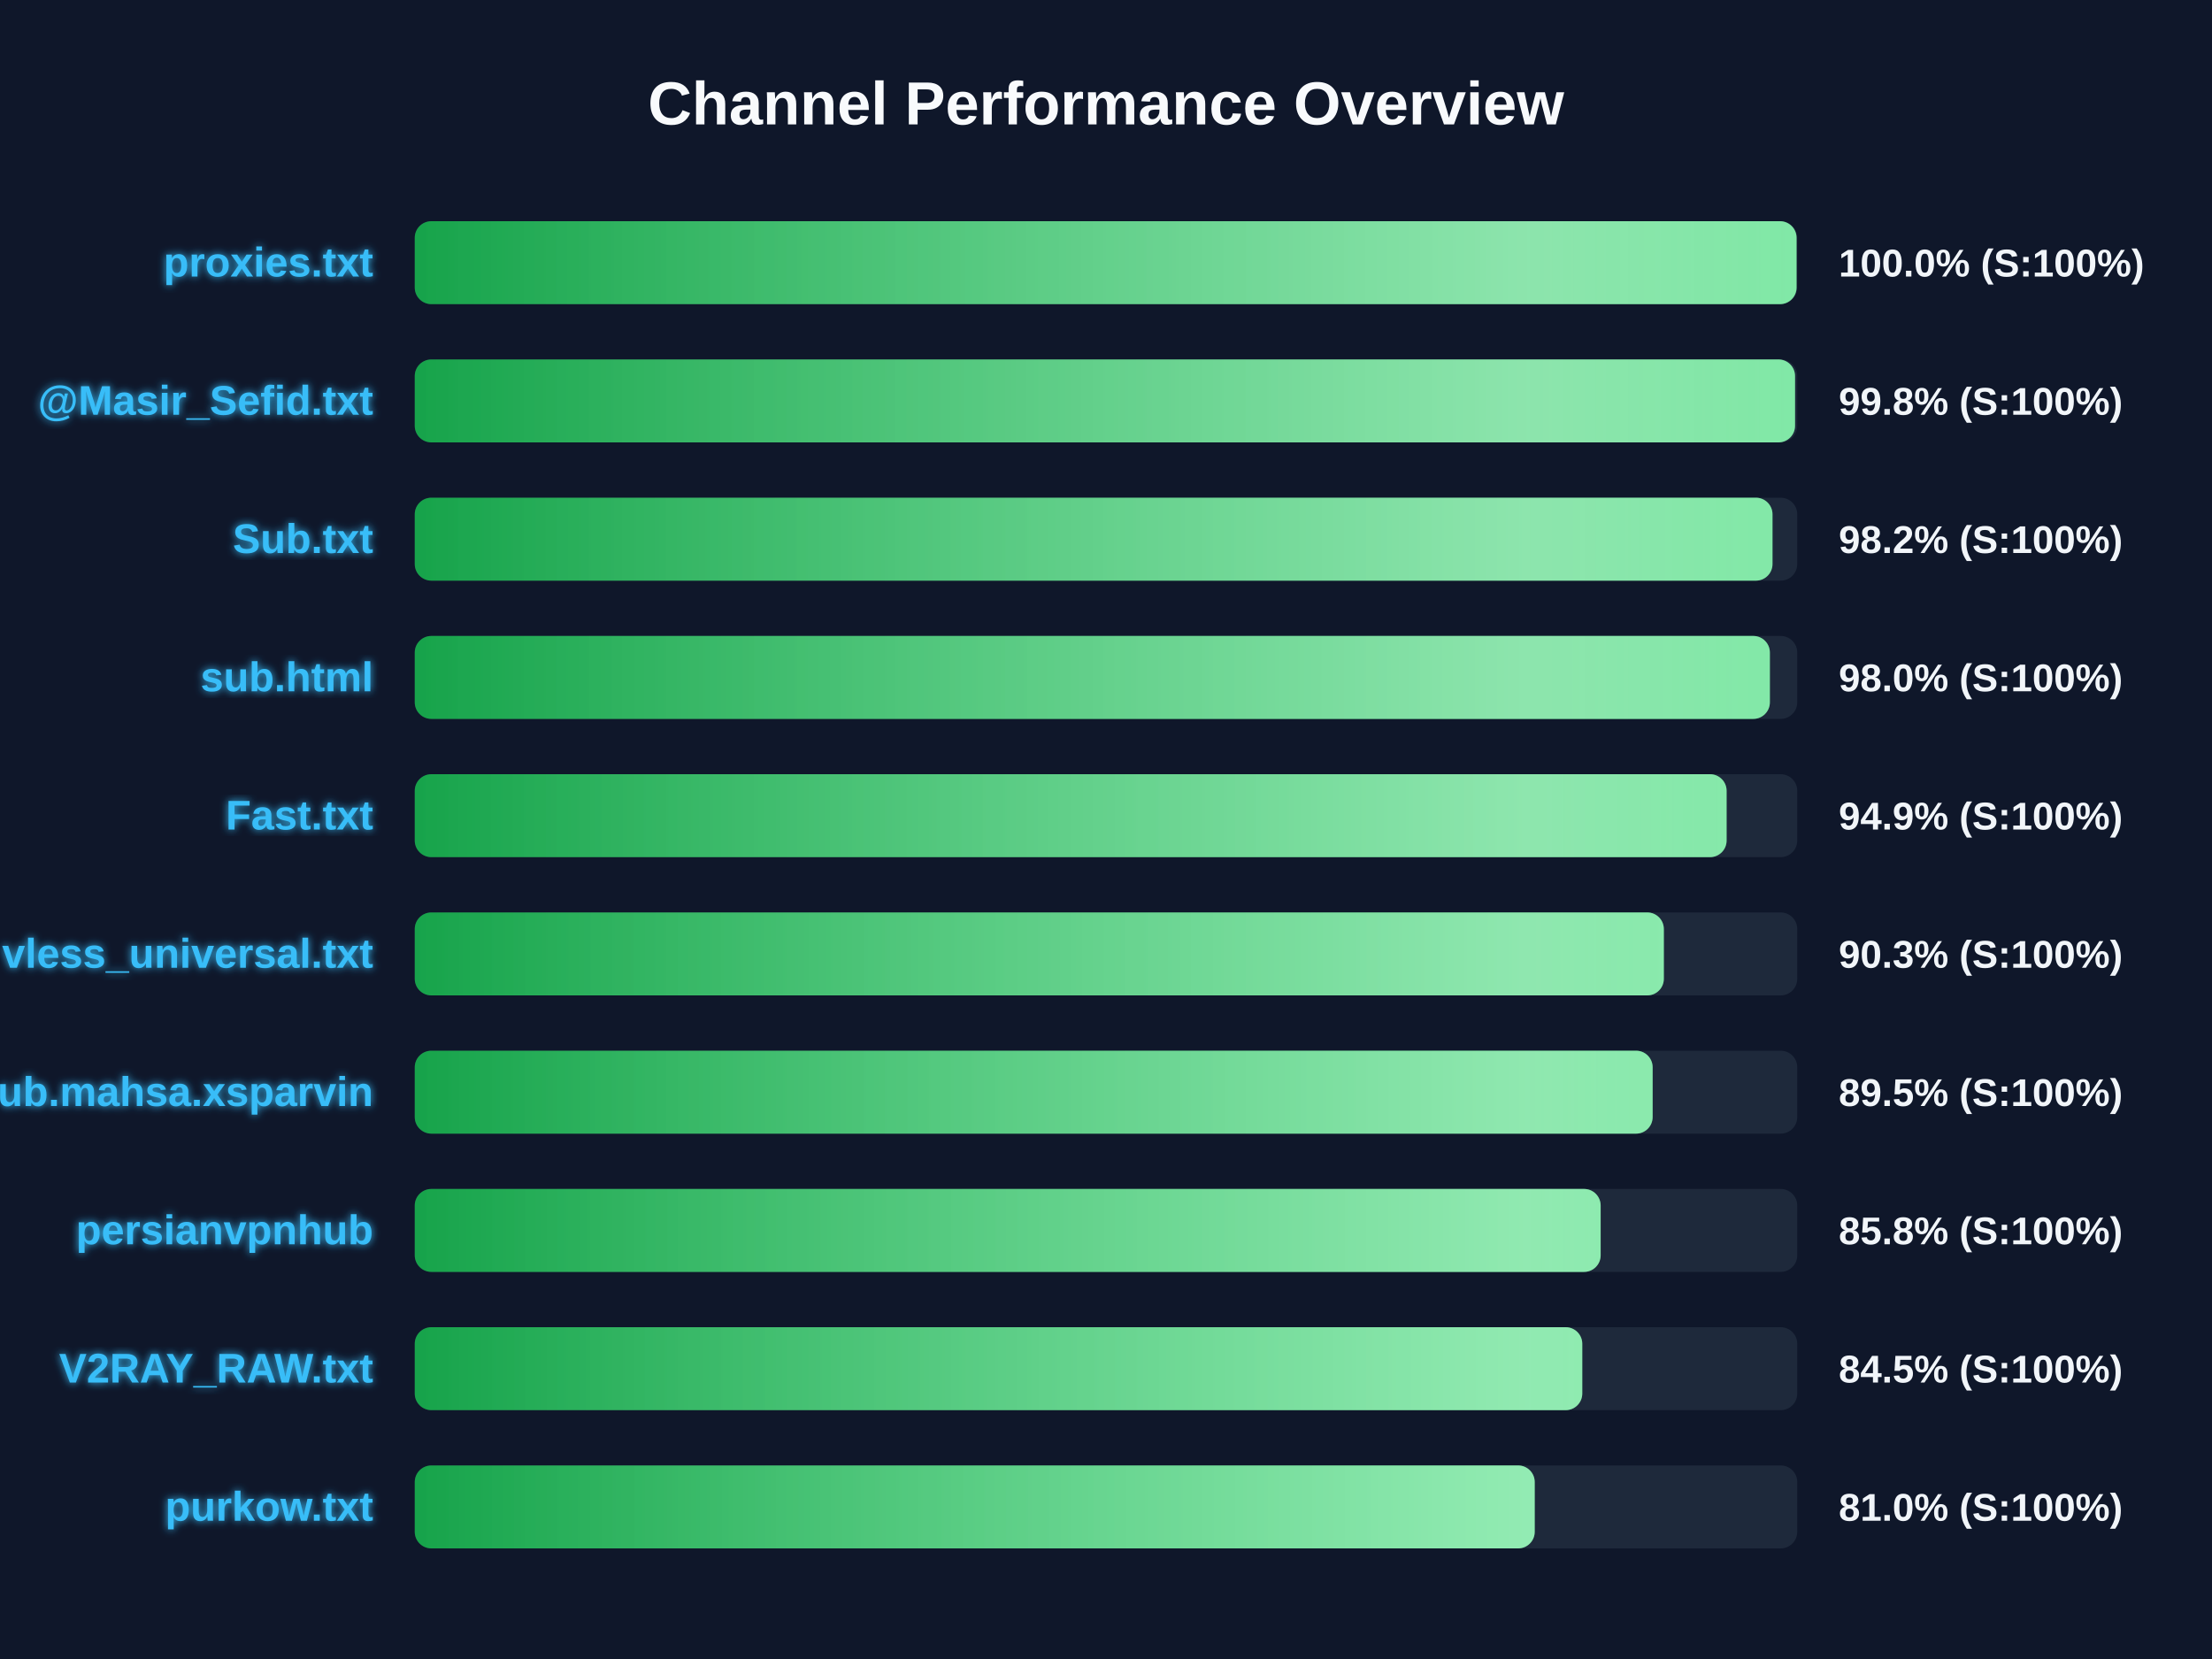
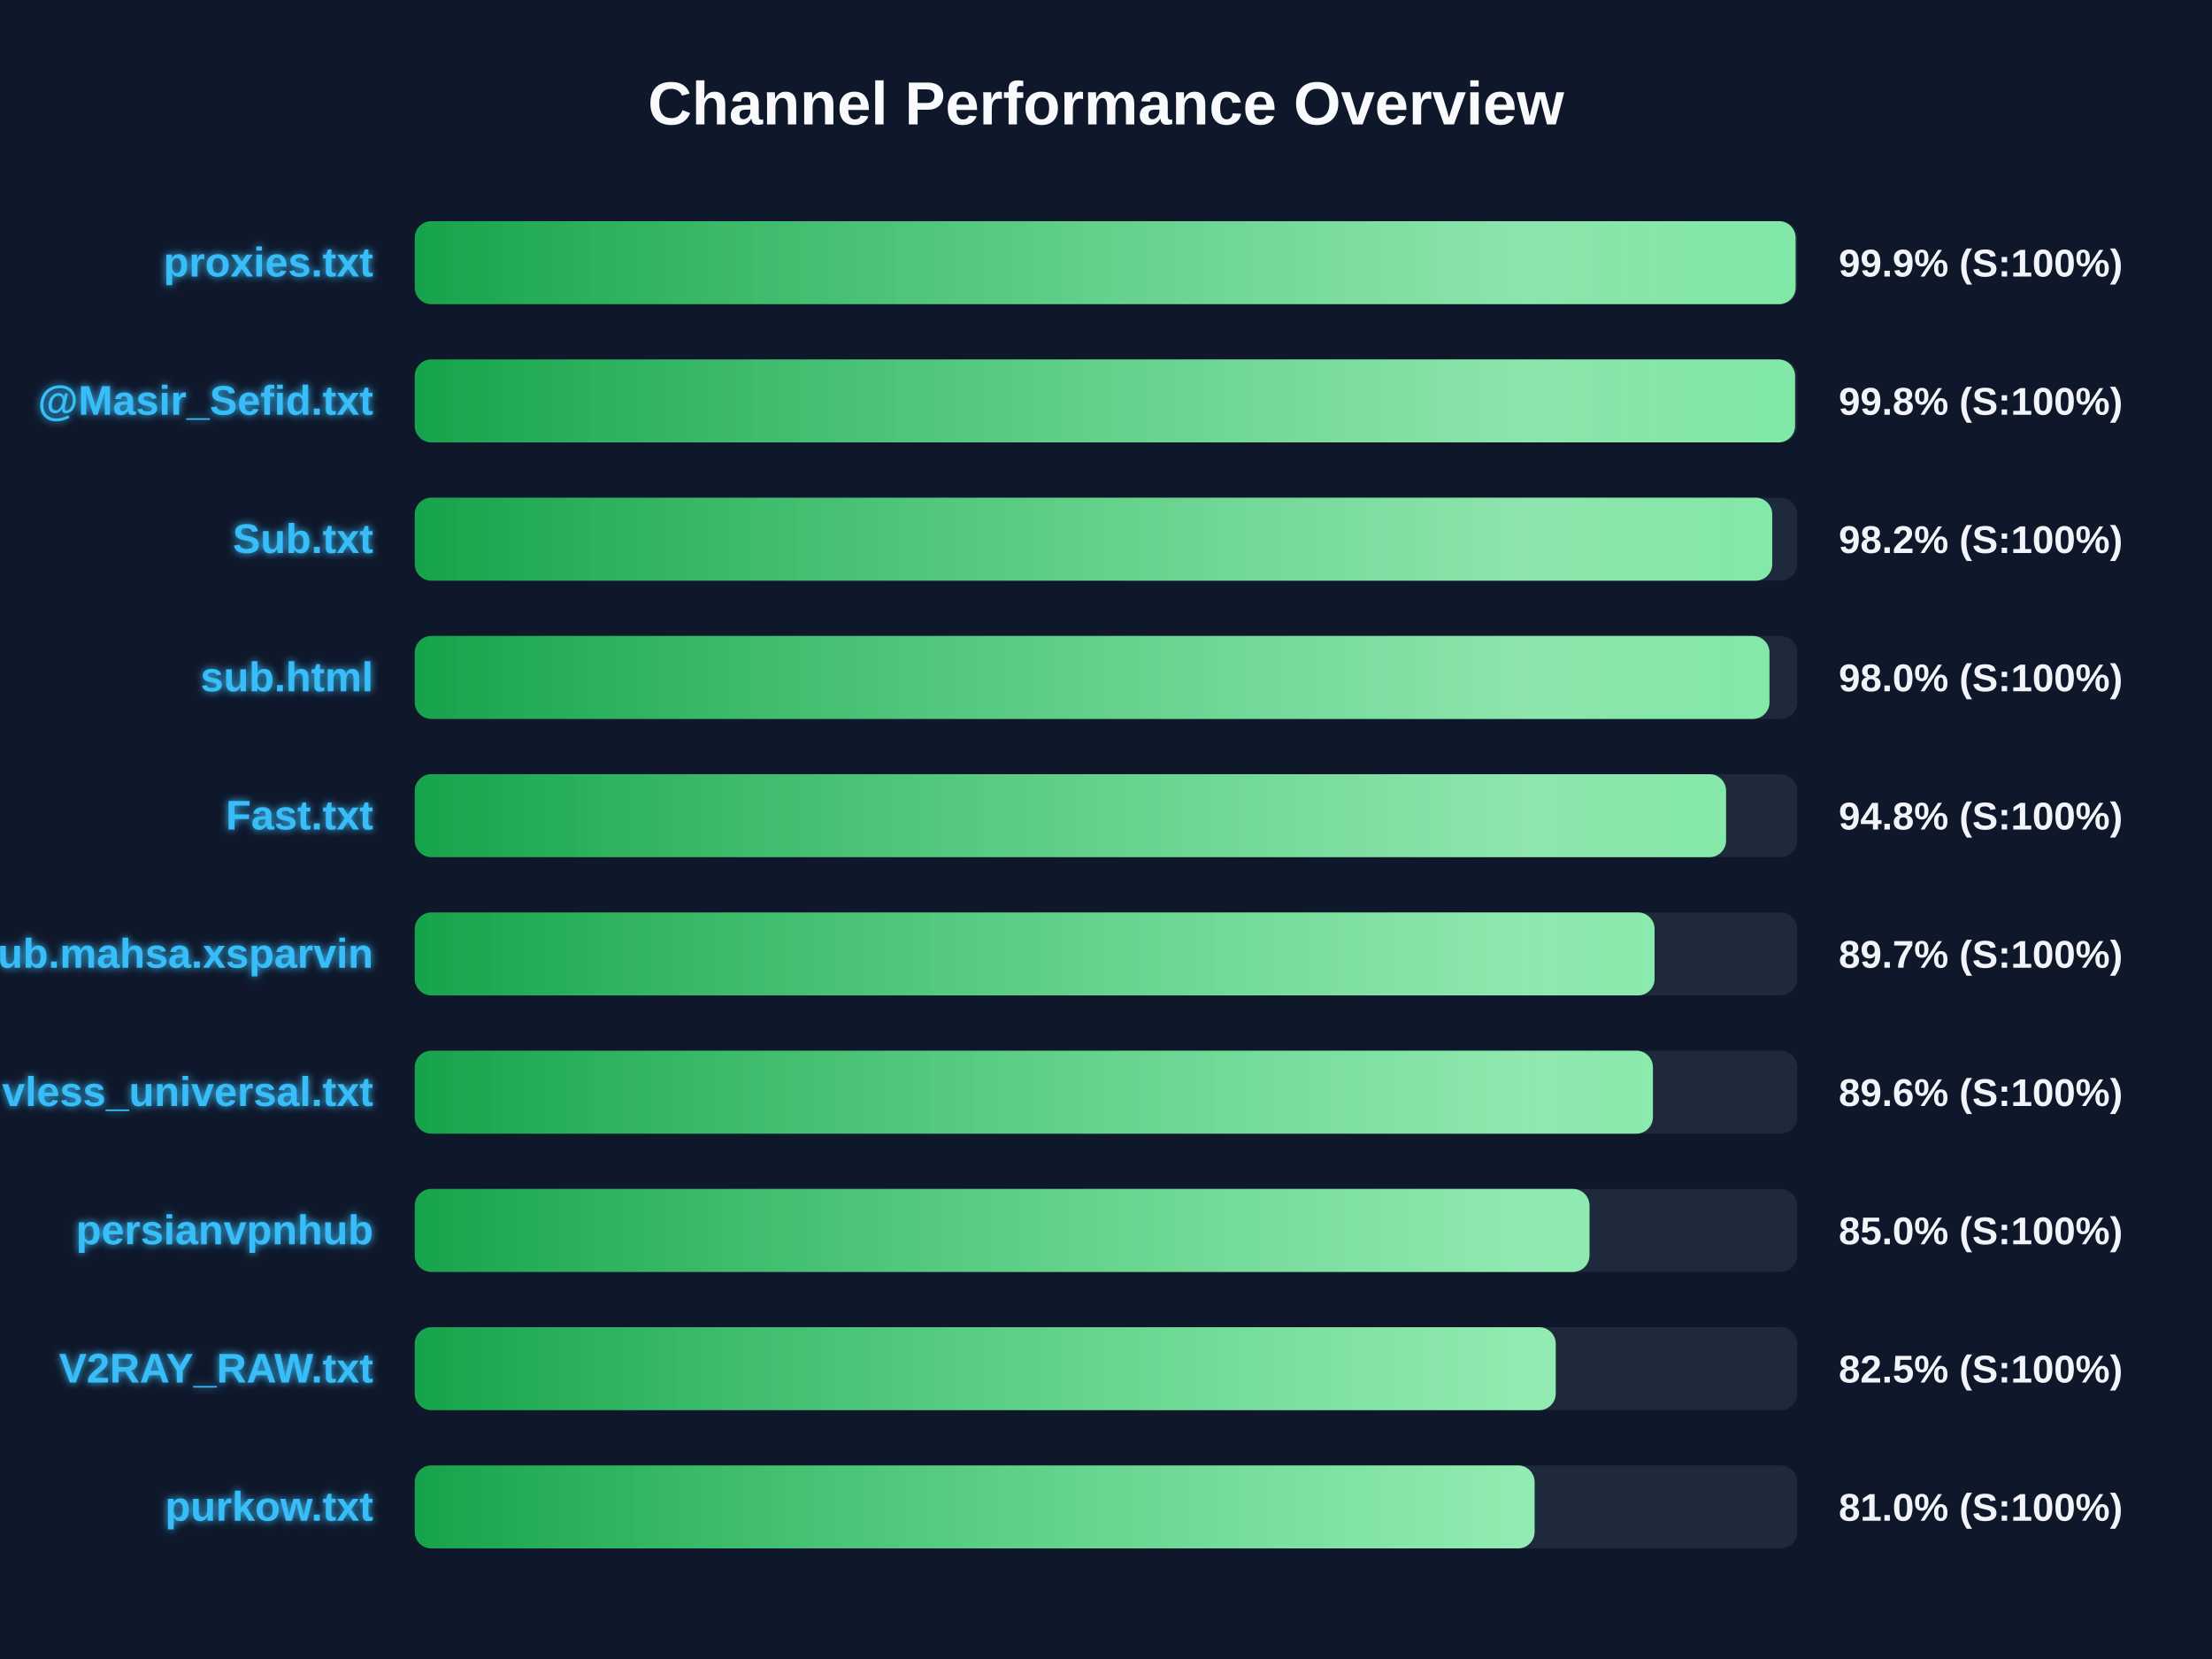
<svg xmlns="http://www.w3.org/2000/svg" width="800" height="600" version="1.1">
  <defs>
    <linearGradient id="grad-green" x1="0%" y1="0%" x2="100%" y2="0%">
      <stop offset="0%" stop-color="#16a34a" />
      <stop offset="100%" stop-color="#4ade80" />
    </linearGradient>
    <linearGradient id="grad-yellow" x1="0%" y1="0%" x2="100%" y2="0%">
      <stop offset="0%" stop-color="#ca8a04" />
      <stop offset="100%" stop-color="#fde047" />
    </linearGradient>
    <linearGradient id="grad-red" x1="0%" y1="0%" x2="100%" y2="0%">
      <stop offset="0%" stop-color="#dc2626" />
      <stop offset="100%" stop-color="#f87171" />
    </linearGradient>
    <linearGradient id="shimmer" x1="0%" y1="0%" x2="100%" y2="0%">
      <stop offset="0%" stop-color="rgba(255,255,255,0)" />
      <stop offset="50%" stop-color="rgba(255,255,255,0.4)" />
      <stop offset="100%" stop-color="rgba(255,255,255,0)" />
    </linearGradient>
    <filter id="glow" x="-20%" y="-20%" width="140%" height="140%">
      <feGaussianBlur stdDeviation="1.5" result="blur" />
      <feComposite in="SourceGraphic" in2="blur" operator="over" />
    </filter>
  </defs>
  <style>
        .bg-rect { fill: #0f172a; }
        .title { font: bold 22px 'Segoe UI', Arial, sans-serif; fill: #f8fafc; }
        .row { font: bold 15px 'Segoe UI', Arial, sans-serif; fill: #38bdf8; filter: url(#glow); }
        .score { font: bold 14px 'Segoe UI', Arial, sans-serif; fill: #f1f5f9; }
        @keyframes shimmer-anim {
            0% { transform: translateX(-100%); }
            100% { transform: translateX(200%); }
        }
        .shimmer-rect {
            animation: shimmer-anim 2.5s infinite linear;
        }
    </style>
  <rect width="100%" height="100%" class="bg-rect" />
  <text x="400" y="45" text-anchor="middle" class="title">Channel Performance Overview</text>
  <rect x="150" y="80" width="500" height="30" fill="#1e293b" rx="6" />
  <clipPath id="clip-0">
-     <rect x="150" y="80" width="499.75" height="30" rx="6" />
+     <rect x="150" y="80" width="499.4" height="30" rx="6" />
  </clipPath>
-   <rect x="150" y="80" width="499.75" height="30" fill="url(#grad-green)" rx="6" />
+   <rect x="150" y="80" width="499.4" height="30" fill="url(#grad-green)" rx="6" />
  <g clip-path="url(#clip-0)">
    <rect x="150" y="80" width="100%" height="30" fill="url(#shimmer)" class="shimmer-rect" />
  </g>
  <text x="135" y="100" text-anchor="end" class="row">proxies.txt</text>
-   <text x="665" y="100" text-anchor="start" class="score">100.0% (S:100%)</text>
+   <text x="665" y="100" text-anchor="start" class="score">99.9% (S:100%)</text>
  <rect x="150" y="130" width="500" height="30" fill="#1e293b" rx="6" />
  <clipPath id="clip-1">
    <rect x="150" y="130" width="499.2" height="30" rx="6" />
  </clipPath>
  <rect x="150" y="130" width="499.2" height="30" fill="url(#grad-green)" rx="6" />
  <g clip-path="url(#clip-1)">
    <rect x="150" y="130" width="100%" height="30" fill="url(#shimmer)" class="shimmer-rect" />
  </g>
  <text x="135" y="150" text-anchor="end" class="row">@Masir_Sefid.txt</text>
  <text x="665" y="150" text-anchor="start" class="score">99.8% (S:100%)</text>
  <rect x="150" y="180" width="500" height="30" fill="#1e293b" rx="6" />
  <clipPath id="clip-2">
-     <rect x="150" y="180" width="491.05" height="30" rx="6" />
+     <rect x="150" y="180" width="490.95" height="30" rx="6" />
  </clipPath>
-   <rect x="150" y="180" width="491.05" height="30" fill="url(#grad-green)" rx="6" />
+   <rect x="150" y="180" width="490.95" height="30" fill="url(#grad-green)" rx="6" />
  <g clip-path="url(#clip-2)">
    <rect x="150" y="180" width="100%" height="30" fill="url(#shimmer)" class="shimmer-rect" />
  </g>
  <text x="135" y="200" text-anchor="end" class="row">Sub.txt</text>
  <text x="665" y="200" text-anchor="start" class="score">98.2% (S:100%)</text>
  <rect x="150" y="230" width="500" height="30" fill="#1e293b" rx="6" />
  <clipPath id="clip-3">
-     <rect x="150" y="230" width="490.1" height="30" rx="6" />
+     <rect x="150" y="230" width="489.95" height="30" rx="6" />
  </clipPath>
-   <rect x="150" y="230" width="490.1" height="30" fill="url(#grad-green)" rx="6" />
+   <rect x="150" y="230" width="489.95" height="30" fill="url(#grad-green)" rx="6" />
  <g clip-path="url(#clip-3)">
    <rect x="150" y="230" width="100%" height="30" fill="url(#shimmer)" class="shimmer-rect" />
  </g>
  <text x="135" y="250" text-anchor="end" class="row">sub.html</text>
  <text x="665" y="250" text-anchor="start" class="score">98.0% (S:100%)</text>
  <rect x="150" y="280" width="500" height="30" fill="#1e293b" rx="6" />
  <clipPath id="clip-4">
-     <rect x="150" y="280" width="474.45" height="30" rx="6" />
+     <rect x="150" y="280" width="474.25" height="30" rx="6" />
  </clipPath>
-   <rect x="150" y="280" width="474.45" height="30" fill="url(#grad-green)" rx="6" />
+   <rect x="150" y="280" width="474.25" height="30" fill="url(#grad-green)" rx="6" />
  <g clip-path="url(#clip-4)">
    <rect x="150" y="280" width="100%" height="30" fill="url(#shimmer)" class="shimmer-rect" />
  </g>
  <text x="135" y="300" text-anchor="end" class="row">Fast.txt</text>
-   <text x="665" y="300" text-anchor="start" class="score">94.9% (S:100%)</text>
+   <text x="665" y="300" text-anchor="start" class="score">94.8% (S:100%)</text>
  <rect x="150" y="330" width="500" height="30" fill="#1e293b" rx="6" />
  <clipPath id="clip-5">
-     <rect x="150" y="330" width="451.75" height="30" rx="6" />
+     <rect x="150" y="330" width="448.4" height="30" rx="6" />
  </clipPath>
-   <rect x="150" y="330" width="451.75" height="30" fill="url(#grad-green)" rx="6" />
+   <rect x="150" y="330" width="448.4" height="30" fill="url(#grad-green)" rx="6" />
  <g clip-path="url(#clip-5)">
    <rect x="150" y="330" width="100%" height="30" fill="url(#shimmer)" class="shimmer-rect" />
  </g>
-   <text x="135" y="350" text-anchor="end" class="row">vless_universal.txt</text>
-   <text x="665" y="350" text-anchor="start" class="score">90.3% (S:100%)</text>
+   <text x="135" y="350" text-anchor="end" class="row">Sub.mahsa.xsparvin</text>
+   <text x="665" y="350" text-anchor="start" class="score">89.7% (S:100%)</text>
  <rect x="150" y="380" width="500" height="30" fill="#1e293b" rx="6" />
  <clipPath id="clip-6">
-     <rect x="150" y="380" width="447.7" height="30" rx="6" />
+     <rect x="150" y="380" width="447.8" height="30" rx="6" />
  </clipPath>
-   <rect x="150" y="380" width="447.7" height="30" fill="url(#grad-green)" rx="6" />
+   <rect x="150" y="380" width="447.8" height="30" fill="url(#grad-green)" rx="6" />
  <g clip-path="url(#clip-6)">
    <rect x="150" y="380" width="100%" height="30" fill="url(#shimmer)" class="shimmer-rect" />
  </g>
-   <text x="135" y="400" text-anchor="end" class="row">Sub.mahsa.xsparvin</text>
-   <text x="665" y="400" text-anchor="start" class="score">89.5% (S:100%)</text>
+   <text x="135" y="400" text-anchor="end" class="row">vless_universal.txt</text>
+   <text x="665" y="400" text-anchor="start" class="score">89.6% (S:100%)</text>
  <rect x="150" y="430" width="500" height="30" fill="#1e293b" rx="6" />
  <clipPath id="clip-7">
-     <rect x="150" y="430" width="428.9" height="30" rx="6" />
+     <rect x="150" y="430" width="424.85" height="30" rx="6" />
  </clipPath>
-   <rect x="150" y="430" width="428.9" height="30" fill="url(#grad-green)" rx="6" />
+   <rect x="150" y="430" width="424.85" height="30" fill="url(#grad-green)" rx="6" />
  <g clip-path="url(#clip-7)">
    <rect x="150" y="430" width="100%" height="30" fill="url(#shimmer)" class="shimmer-rect" />
  </g>
  <text x="135" y="450" text-anchor="end" class="row">persianvpnhub</text>
-   <text x="665" y="450" text-anchor="start" class="score">85.8% (S:100%)</text>
+   <text x="665" y="450" text-anchor="start" class="score">85.0% (S:100%)</text>
  <rect x="150" y="480" width="500" height="30" fill="#1e293b" rx="6" />
  <clipPath id="clip-8">
-     <rect x="150" y="480" width="422.25" height="30" rx="6" />
+     <rect x="150" y="480" width="412.65" height="30" rx="6" />
  </clipPath>
-   <rect x="150" y="480" width="422.25" height="30" fill="url(#grad-green)" rx="6" />
+   <rect x="150" y="480" width="412.65" height="30" fill="url(#grad-green)" rx="6" />
  <g clip-path="url(#clip-8)">
    <rect x="150" y="480" width="100%" height="30" fill="url(#shimmer)" class="shimmer-rect" />
  </g>
  <text x="135" y="500" text-anchor="end" class="row">V2RAY_RAW.txt</text>
-   <text x="665" y="500" text-anchor="start" class="score">84.5% (S:100%)</text>
+   <text x="665" y="500" text-anchor="start" class="score">82.5% (S:100%)</text>
  <rect x="150" y="530" width="500" height="30" fill="#1e293b" rx="6" />
  <clipPath id="clip-9">
-     <rect x="150" y="530" width="405.05" height="30" rx="6" />
+     <rect x="150" y="530" width="405.0" height="30" rx="6" />
  </clipPath>
-   <rect x="150" y="530" width="405.05" height="30" fill="url(#grad-green)" rx="6" />
+   <rect x="150" y="530" width="405.0" height="30" fill="url(#grad-green)" rx="6" />
  <g clip-path="url(#clip-9)">
    <rect x="150" y="530" width="100%" height="30" fill="url(#shimmer)" class="shimmer-rect" />
  </g>
  <text x="135" y="550" text-anchor="end" class="row">purkow.txt</text>
  <text x="665" y="550" text-anchor="start" class="score">81.0% (S:100%)</text>
</svg>
